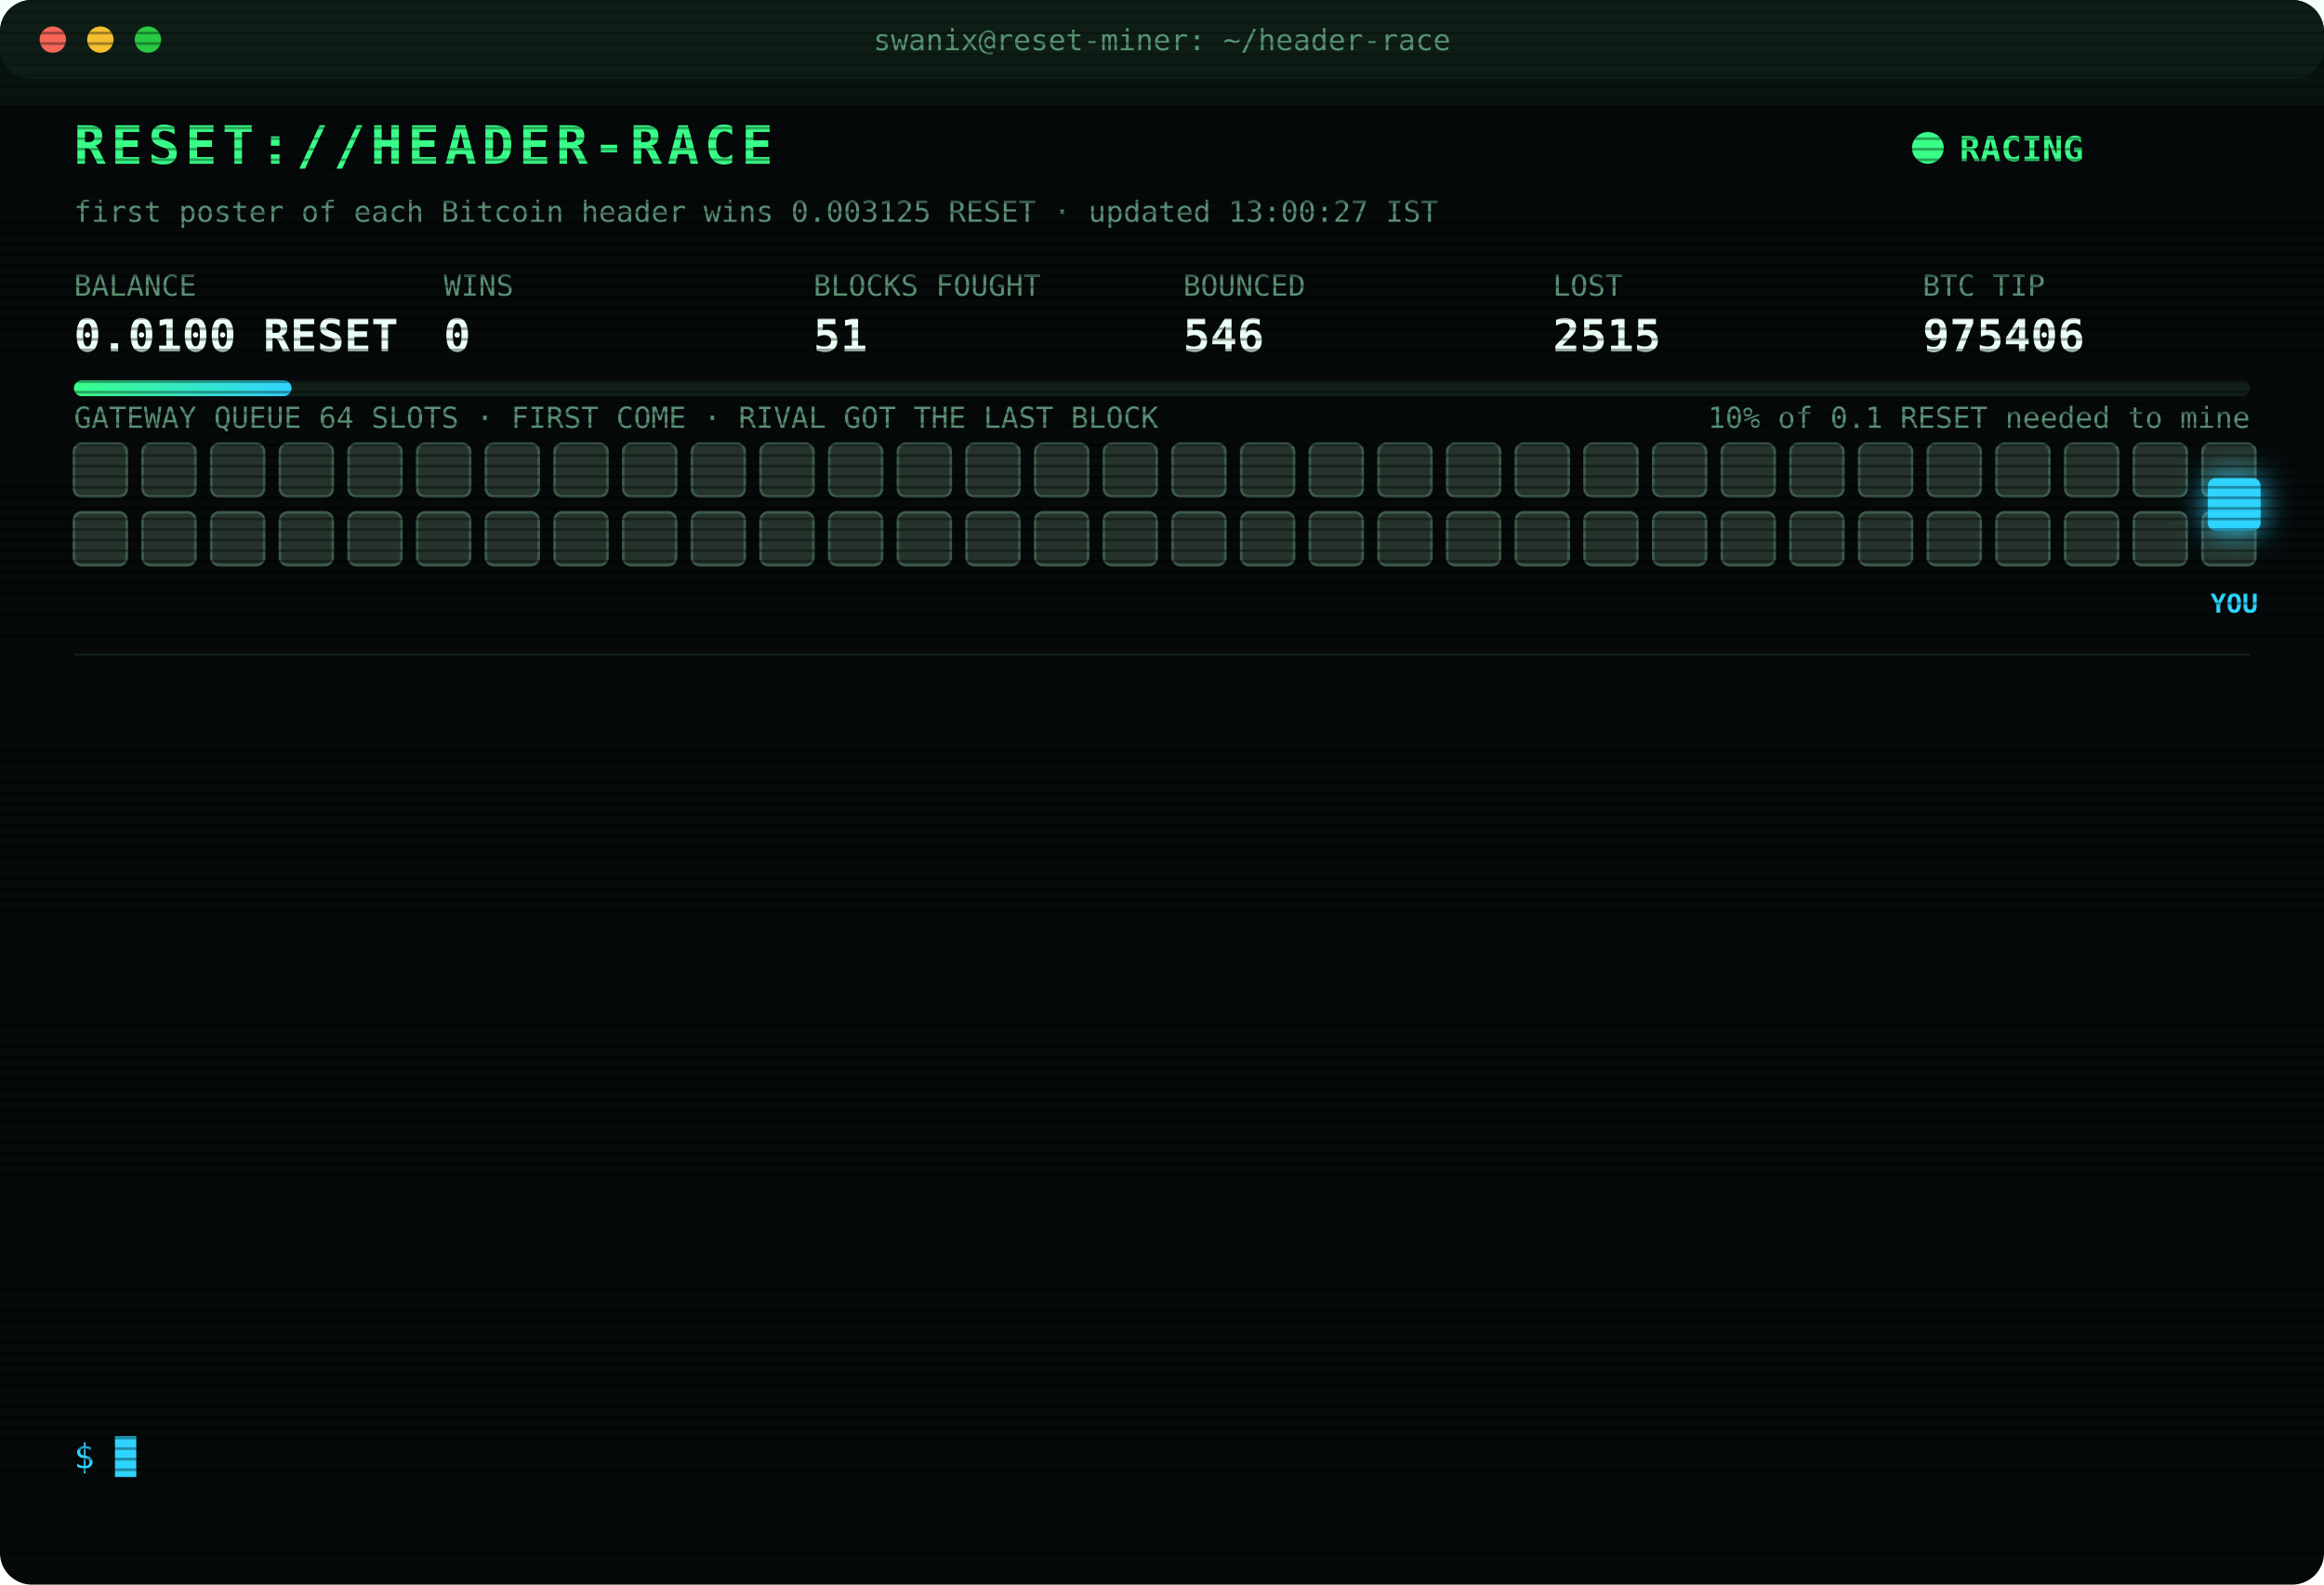
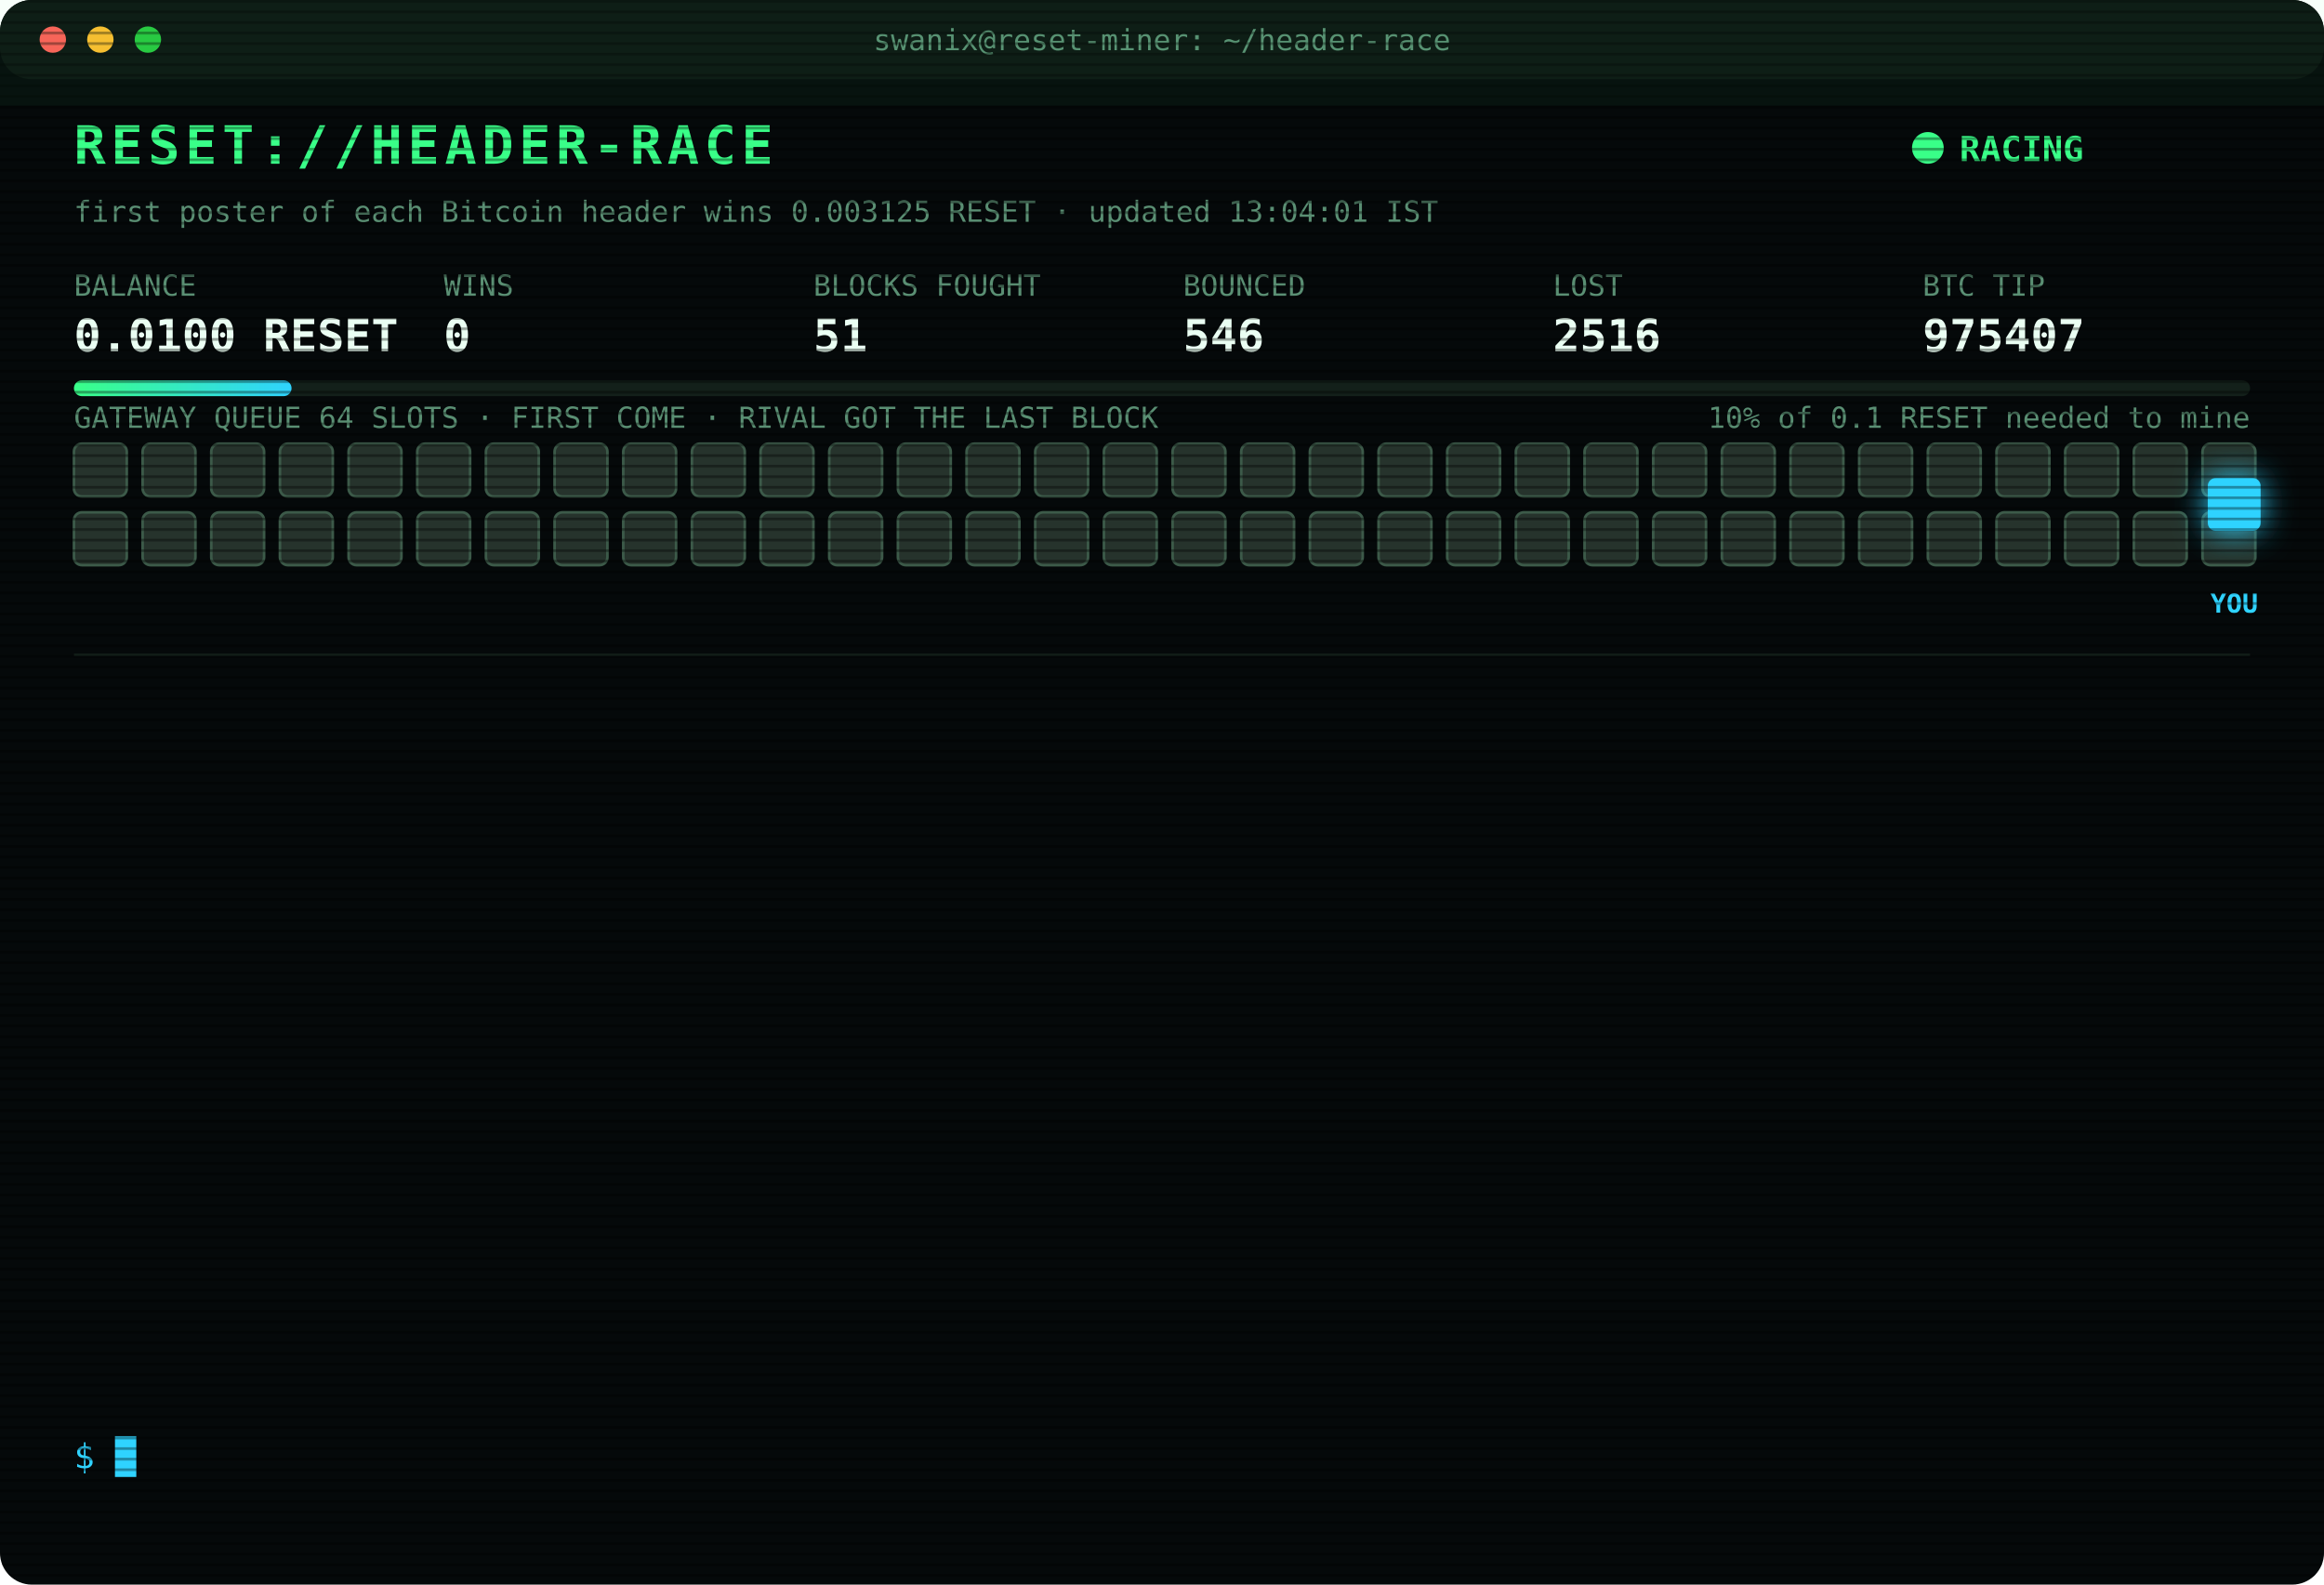
<svg xmlns="http://www.w3.org/2000/svg" width="880" height="600" viewBox="0 0 880 600" font-family="ui-monospace,SFMono-Regular,Menlo,Consolas,monospace">
  <style>
text{font-size:13px;fill:#7CFFB2}
.title{font-size:20px;font-weight:700;fill:#39FF88;letter-spacing:2px;animation:glitch 3s infinite steps(1)}
.sub{fill:#2fd3ff}.k{fill:#5a8f73;font-size:11px}.v{font-size:17px;font-weight:700;fill:#eafff3}
.ts{fill:#3f6b56}.boot{fill:#2fd3ff}.dim{fill:#5a8f73}.bad{fill:#ff4d6d}.warn{fill:#ffd23f}.mag{fill:#ff5cf0}.win{fill:#39FF88;font-weight:700}
.tag{font-size:10px;fill:#2fd3ff;font-weight:700}
.rival{fill:#26332c;stroke:#3c5a49;animation:jam 1.2s infinite alternate}
.idle{fill:#141c18;stroke:#22302a;animation:breathe 4s infinite}
.me{fill:#2fd3ff;filter:drop-shadow(0 0 6px #2fd3ff)}
.hover{animation:nudge 1.1s infinite ease-in-out}.bounce{animation:kick 1.4s infinite}
.ln{opacity:0;animation:in .4s forwards}
.cur{animation:blink 1s infinite steps(1)}
.scan{animation:scan 6s infinite linear}
.led{animation:blink 1.4s infinite}
@keyframes in{from{opacity:0;transform:translateX(-6px)}to{opacity:1;transform:none}}
@keyframes blink{50%{opacity:0}}
@keyframes jam{to{fill:#33463b}}
@keyframes breathe{50%{opacity:.4}}
@keyframes nudge{50%{transform:translateX(-10px)}}
@keyframes kick{0%,100%{transform:none}30%{transform:translateX(-14px)}55%{transform:translateX(10px) translateY(-6px)}}
@keyframes glitch{0%,92%{transform:none}93%{transform:translateX(2px);fill:#ff4d6d}95%{transform:translateX(-2px);fill:#2fd3ff}97%{transform:none}}
@keyframes scan{from{transform:translateY(-40px)}to{transform:translateY(600px)}}
</style>
  <defs>
    <pattern id="sl" width="4" height="4" patternUnits="userSpaceOnUse">
      <rect width="4" height="1" fill="#000" opacity=".35" />
    </pattern>
    <linearGradient id="bar">
      <stop offset="0" stop-color="#39FF88" />
      <stop offset="1" stop-color="#2fd3ff" />
    </linearGradient>
  </defs>
  <rect width="880" height="600" rx="12" fill="#05090a" />
  <rect width="880" height="30" rx="12" fill="#0d1512" />
  <circle cx="20" cy="15" r="5" fill="#ff5f57" />
  <circle cx="38" cy="15" r="5" fill="#febc2e" />
  <circle cx="56" cy="15" r="5" fill="#28c840" />
  <text x="440" y="19" text-anchor="middle" class="k">swanix@reset-miner: ~/header-race</text>
  <text x="28" y="62" class="title">RESET://HEADER-RACE</text>
  <circle class="led" cx="730" cy="56" r="6" fill="#39FF88" />
  <text x="742" y="61" class="win">RACING</text>
-   <text x="28" y="84" class="k">first poster of each Bitcoin header wins 0.003125 RESET · updated 13:00:27 IST</text>
+   <text x="28" y="84" class="k">first poster of each Bitcoin header wins 0.003125 RESET · updated 13:04:01 IST</text>
  <text x="28" y="112" class="k">BALANCE</text>
  <text x="28" y="133" class="v">0.0100 RESET</text>
  <text x="168" y="112" class="k">WINS</text>
  <text x="168" y="133" class="v">0</text>
  <text x="308" y="112" class="k">BLOCKS FOUGHT</text>
  <text x="308" y="133" class="v">51</text>
  <text x="448" y="112" class="k">BOUNCED</text>
  <text x="448" y="133" class="v">546</text>
  <text x="588" y="112" class="k">LOST</text>
-   <text x="588" y="133" class="v">2515</text>
+   <text x="588" y="133" class="v">2516</text>
  <text x="728" y="112" class="k">BTC TIP</text>
-   <text x="728" y="133" class="v">975406</text>
+   <text x="728" y="133" class="v">975407</text>
  <rect x="28" y="144" width="824" height="6" rx="3" fill="#13201a" />
  <rect x="28" y="144" width="82.4" height="6" rx="3" fill="url(#bar)" />
  <text x="852" y="162" text-anchor="end" class="k">10% of 0.1 RESET needed to mine</text>
  <text x="28" y="162" class="k">GATEWAY QUEUE 64 SLOTS · FIRST COME · RIVAL GOT THE LAST BLOCK</text>
  <rect class="rival" x="28" y="168" width="20" height="20" rx="3" style="animation-delay:0.00s" />
  <rect class="rival" x="54" y="168" width="20" height="20" rx="3" style="animation-delay:0.05s" />
  <rect class="rival" x="80" y="168" width="20" height="20" rx="3" style="animation-delay:0.10s" />
  <rect class="rival" x="106" y="168" width="20" height="20" rx="3" style="animation-delay:0.15s" />
  <rect class="rival" x="132" y="168" width="20" height="20" rx="3" style="animation-delay:0.20s" />
  <rect class="rival" x="158" y="168" width="20" height="20" rx="3" style="animation-delay:0.25s" />
  <rect class="rival" x="184" y="168" width="20" height="20" rx="3" style="animation-delay:0.30s" />
  <rect class="rival" x="210" y="168" width="20" height="20" rx="3" style="animation-delay:0.35s" />
  <rect class="rival" x="236" y="168" width="20" height="20" rx="3" style="animation-delay:0.40s" />
  <rect class="rival" x="262" y="168" width="20" height="20" rx="3" style="animation-delay:0.45s" />
  <rect class="rival" x="288" y="168" width="20" height="20" rx="3" style="animation-delay:0.50s" />
  <rect class="rival" x="314" y="168" width="20" height="20" rx="3" style="animation-delay:0.55s" />
  <rect class="rival" x="340" y="168" width="20" height="20" rx="3" style="animation-delay:0.60s" />
  <rect class="rival" x="366" y="168" width="20" height="20" rx="3" style="animation-delay:0.65s" />
  <rect class="rival" x="392" y="168" width="20" height="20" rx="3" style="animation-delay:0.70s" />
  <rect class="rival" x="418" y="168" width="20" height="20" rx="3" style="animation-delay:0.75s" />
  <rect class="rival" x="444" y="168" width="20" height="20" rx="3" style="animation-delay:0.80s" />
  <rect class="rival" x="470" y="168" width="20" height="20" rx="3" style="animation-delay:0.85s" />
  <rect class="rival" x="496" y="168" width="20" height="20" rx="3" style="animation-delay:0.90s" />
  <rect class="rival" x="522" y="168" width="20" height="20" rx="3" style="animation-delay:0.95s" />
  <rect class="rival" x="548" y="168" width="20" height="20" rx="3" style="animation-delay:1.00s" />
  <rect class="rival" x="574" y="168" width="20" height="20" rx="3" style="animation-delay:1.05s" />
  <rect class="rival" x="600" y="168" width="20" height="20" rx="3" style="animation-delay:1.10s" />
  <rect class="rival" x="626" y="168" width="20" height="20" rx="3" style="animation-delay:1.15s" />
  <rect class="rival" x="652" y="168" width="20" height="20" rx="3" style="animation-delay:1.20s" />
  <rect class="rival" x="678" y="168" width="20" height="20" rx="3" style="animation-delay:1.25s" />
  <rect class="rival" x="704" y="168" width="20" height="20" rx="3" style="animation-delay:1.30s" />
  <rect class="rival" x="730" y="168" width="20" height="20" rx="3" style="animation-delay:1.35s" />
  <rect class="rival" x="756" y="168" width="20" height="20" rx="3" style="animation-delay:1.40s" />
  <rect class="rival" x="782" y="168" width="20" height="20" rx="3" style="animation-delay:1.45s" />
  <rect class="rival" x="808" y="168" width="20" height="20" rx="3" style="animation-delay:1.50s" />
  <rect class="rival" x="834" y="168" width="20" height="20" rx="3" style="animation-delay:1.55s" />
  <rect class="rival" x="28" y="194" width="20" height="20" rx="3" style="animation-delay:1.60s" />
  <rect class="rival" x="54" y="194" width="20" height="20" rx="3" style="animation-delay:1.65s" />
  <rect class="rival" x="80" y="194" width="20" height="20" rx="3" style="animation-delay:1.70s" />
  <rect class="rival" x="106" y="194" width="20" height="20" rx="3" style="animation-delay:1.75s" />
  <rect class="rival" x="132" y="194" width="20" height="20" rx="3" style="animation-delay:1.80s" />
  <rect class="rival" x="158" y="194" width="20" height="20" rx="3" style="animation-delay:1.85s" />
  <rect class="rival" x="184" y="194" width="20" height="20" rx="3" style="animation-delay:1.90s" />
  <rect class="rival" x="210" y="194" width="20" height="20" rx="3" style="animation-delay:1.95s" />
  <rect class="rival" x="236" y="194" width="20" height="20" rx="3" style="animation-delay:2.00s" />
  <rect class="rival" x="262" y="194" width="20" height="20" rx="3" style="animation-delay:2.05s" />
  <rect class="rival" x="288" y="194" width="20" height="20" rx="3" style="animation-delay:2.10s" />
  <rect class="rival" x="314" y="194" width="20" height="20" rx="3" style="animation-delay:2.15s" />
  <rect class="rival" x="340" y="194" width="20" height="20" rx="3" style="animation-delay:2.20s" />
  <rect class="rival" x="366" y="194" width="20" height="20" rx="3" style="animation-delay:2.25s" />
  <rect class="rival" x="392" y="194" width="20" height="20" rx="3" style="animation-delay:2.30s" />
  <rect class="rival" x="418" y="194" width="20" height="20" rx="3" style="animation-delay:2.35s" />
  <rect class="rival" x="444" y="194" width="20" height="20" rx="3" style="animation-delay:2.40s" />
  <rect class="rival" x="470" y="194" width="20" height="20" rx="3" style="animation-delay:2.45s" />
  <rect class="rival" x="496" y="194" width="20" height="20" rx="3" style="animation-delay:2.50s" />
  <rect class="rival" x="522" y="194" width="20" height="20" rx="3" style="animation-delay:2.55s" />
  <rect class="rival" x="548" y="194" width="20" height="20" rx="3" style="animation-delay:2.60s" />
  <rect class="rival" x="574" y="194" width="20" height="20" rx="3" style="animation-delay:2.65s" />
  <rect class="rival" x="600" y="194" width="20" height="20" rx="3" style="animation-delay:2.70s" />
  <rect class="rival" x="626" y="194" width="20" height="20" rx="3" style="animation-delay:2.75s" />
  <rect class="rival" x="652" y="194" width="20" height="20" rx="3" style="animation-delay:2.80s" />
  <rect class="rival" x="678" y="194" width="20" height="20" rx="3" style="animation-delay:2.85s" />
  <rect class="rival" x="704" y="194" width="20" height="20" rx="3" style="animation-delay:2.90s" />
  <rect class="rival" x="730" y="194" width="20" height="20" rx="3" style="animation-delay:2.95s" />
  <rect class="rival" x="756" y="194" width="20" height="20" rx="3" style="animation-delay:3.00s" />
  <rect class="rival" x="782" y="194" width="20" height="20" rx="3" style="animation-delay:3.05s" />
  <rect class="rival" x="808" y="194" width="20" height="20" rx="3" style="animation-delay:3.10s" />
  <rect class="rival" x="834" y="194" width="20" height="20" rx="3" style="animation-delay:3.15s" />
  <g class="hover">
    <rect class="me" x="836" y="181" width="20" height="20" rx="3" />
    <text class="tag" x="846" y="232" text-anchor="middle">YOU</text>
  </g>
  <line x1="28" x2="852" y1="248" y2="248" stroke="#13201a" />
  <g class="ln" style="animation-delay:0.40s">
-     <text x="28" y="270" class="ts">11:19:01</text>
-     <text x="104" y="270" class="bad">[LOST] #975393 taken by a rival miner</text>
+     <text x="28" y="270" class="ts">11:20:50</text>
+     <text x="104" y="270" class="bad">[LOST] #975394 taken by a rival miner</text>
  </g>
  <g class="ln" style="animation-delay:0.65s">
-     <text x="28" y="292" class="ts">11:20:50</text>
-     <text x="104" y="292" class="bad">[LOST] #975394 taken by a rival miner</text>
+     <text x="28" y="292" class="ts">11:23:22</text>
+     <text x="104" y="292" class="bad">[LOST] #975395 taken by a rival miner</text>
  </g>
  <g class="ln" style="animation-delay:0.90s">
-     <text x="28" y="314" class="ts">11:23:22</text>
-     <text x="104" y="314" class="bad">[LOST] #975395 taken by a rival miner</text>
+     <text x="28" y="314" class="ts">11:54:40</text>
+     <text x="104" y="314" class="bad">[LOST] #975396 taken by a rival miner</text>
  </g>
  <g class="ln" style="animation-delay:1.15s">
-     <text x="28" y="336" class="ts">11:54:40</text>
-     <text x="104" y="336" class="bad">[LOST] #975396 taken by a rival miner</text>
+     <text x="28" y="336" class="ts">12:08:15</text>
+     <text x="104" y="336" class="bad">[LOST] #975397 taken by a rival miner</text>
  </g>
  <g class="ln" style="animation-delay:1.40s">
-     <text x="28" y="358" class="ts">12:08:15</text>
-     <text x="104" y="358" class="bad">[LOST] #975397 taken by a rival miner</text>
+     <text x="28" y="358" class="ts">12:14:15</text>
+     <text x="104" y="358" class="bad">[LOST] #975398 taken by a rival miner</text>
  </g>
  <g class="ln" style="animation-delay:1.65s">
-     <text x="28" y="380" class="ts">12:14:15</text>
-     <text x="104" y="380" class="bad">[LOST] #975398 taken by a rival miner</text>
+     <text x="28" y="380" class="ts">12:21:14</text>
+     <text x="104" y="380" class="bad">[LOST] #975399 taken by a rival miner</text>
  </g>
  <g class="ln" style="animation-delay:1.90s">
-     <text x="28" y="402" class="ts">12:21:14</text>
-     <text x="104" y="402" class="bad">[LOST] #975399 taken by a rival miner</text>
+     <text x="28" y="402" class="ts">12:35:52</text>
+     <text x="104" y="402" class="bad">[LOST] #975400 taken by a rival miner</text>
  </g>
  <g class="ln" style="animation-delay:2.15s">
-     <text x="28" y="424" class="ts">12:35:52</text>
-     <text x="104" y="424" class="bad">[LOST] #975400 taken by a rival miner</text>
+     <text x="28" y="424" class="ts">12:36:40</text>
+     <text x="104" y="424" class="bad">[LOST] #975401 taken by a rival miner</text>
  </g>
  <g class="ln" style="animation-delay:2.40s">
-     <text x="28" y="446" class="ts">12:36:40</text>
-     <text x="104" y="446" class="bad">[LOST] #975401 taken by a rival miner</text>
+     <text x="28" y="446" class="ts">12:41:30</text>
+     <text x="104" y="446" class="bad">[LOST] #975403 taken by a rival miner</text>
  </g>
  <g class="ln" style="animation-delay:2.65s">
-     <text x="28" y="468" class="ts">12:41:30</text>
-     <text x="104" y="468" class="bad">[LOST] #975403 taken by a rival miner</text>
+     <text x="28" y="468" class="ts">12:45:29</text>
+     <text x="104" y="468" class="bad">[LOST] #975404 taken by a rival miner</text>
  </g>
  <g class="ln" style="animation-delay:2.90s">
-     <text x="28" y="490" class="ts">12:45:29</text>
-     <text x="104" y="490" class="bad">[LOST] #975404 taken by a rival miner</text>
+     <text x="28" y="490" class="ts">12:52:20</text>
+     <text x="104" y="490" class="bad">[LOST] #975405 taken by a rival miner</text>
  </g>
  <g class="ln" style="animation-delay:3.15s">
-     <text x="28" y="512" class="ts">12:52:20</text>
-     <text x="104" y="512" class="bad">[LOST] #975405 taken by a rival miner</text>
+     <text x="28" y="512" class="ts">12:57:09</text>
+     <text x="104" y="512" class="bad">[LOST] #975406 taken by a rival miner</text>
  </g>
  <g class="ln" style="animation-delay:3.40s">
-     <text x="28" y="534" class="ts">12:57:09</text>
-     <text x="104" y="534" class="bad">[LOST] #975406 taken by a rival miner</text>
+     <text x="28" y="534" class="ts">13:04:01</text>
+     <text x="104" y="534" class="bad">[LOST] #975407 taken by a rival miner</text>
  </g>
  <text x="28" y="556" class="sub">$ <tspan class="cur">█</tspan>
  </text>
  <rect width="880" height="600" rx="12" fill="url(#sl)" pointer-events="none" />
  <rect class="scan" width="880" height="40" fill="#39FF88" opacity=".04" />
</svg>
